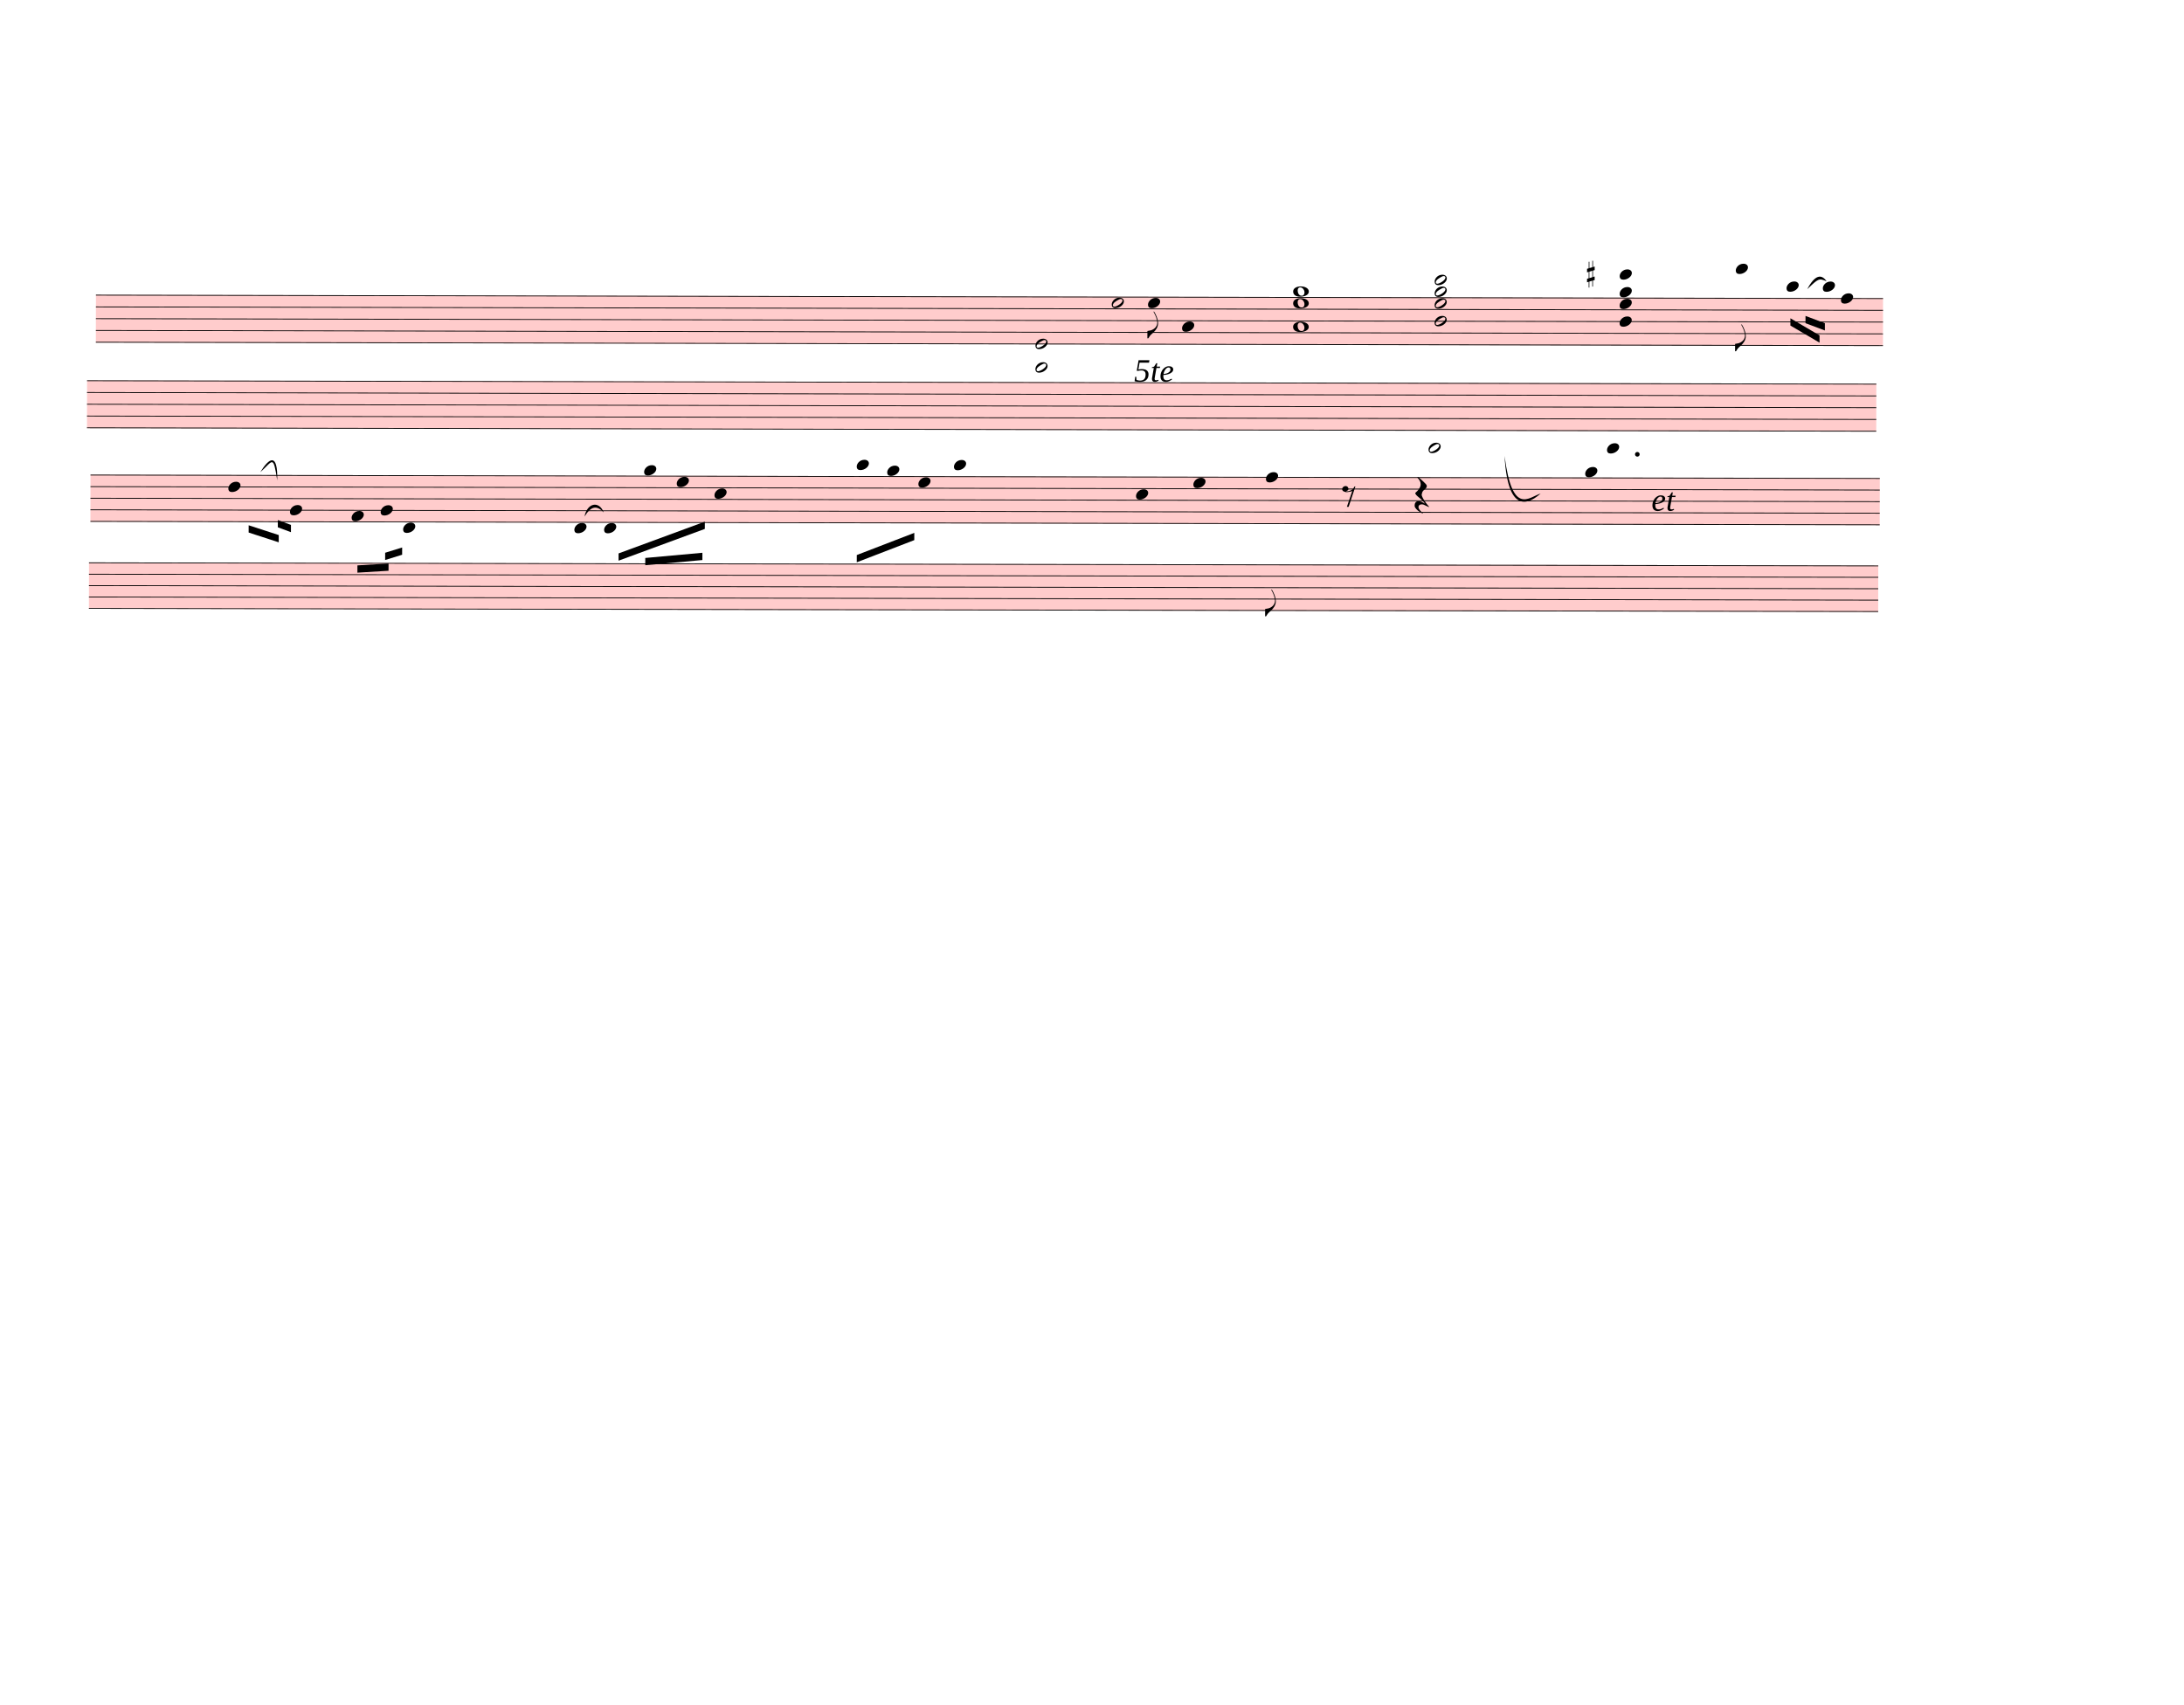
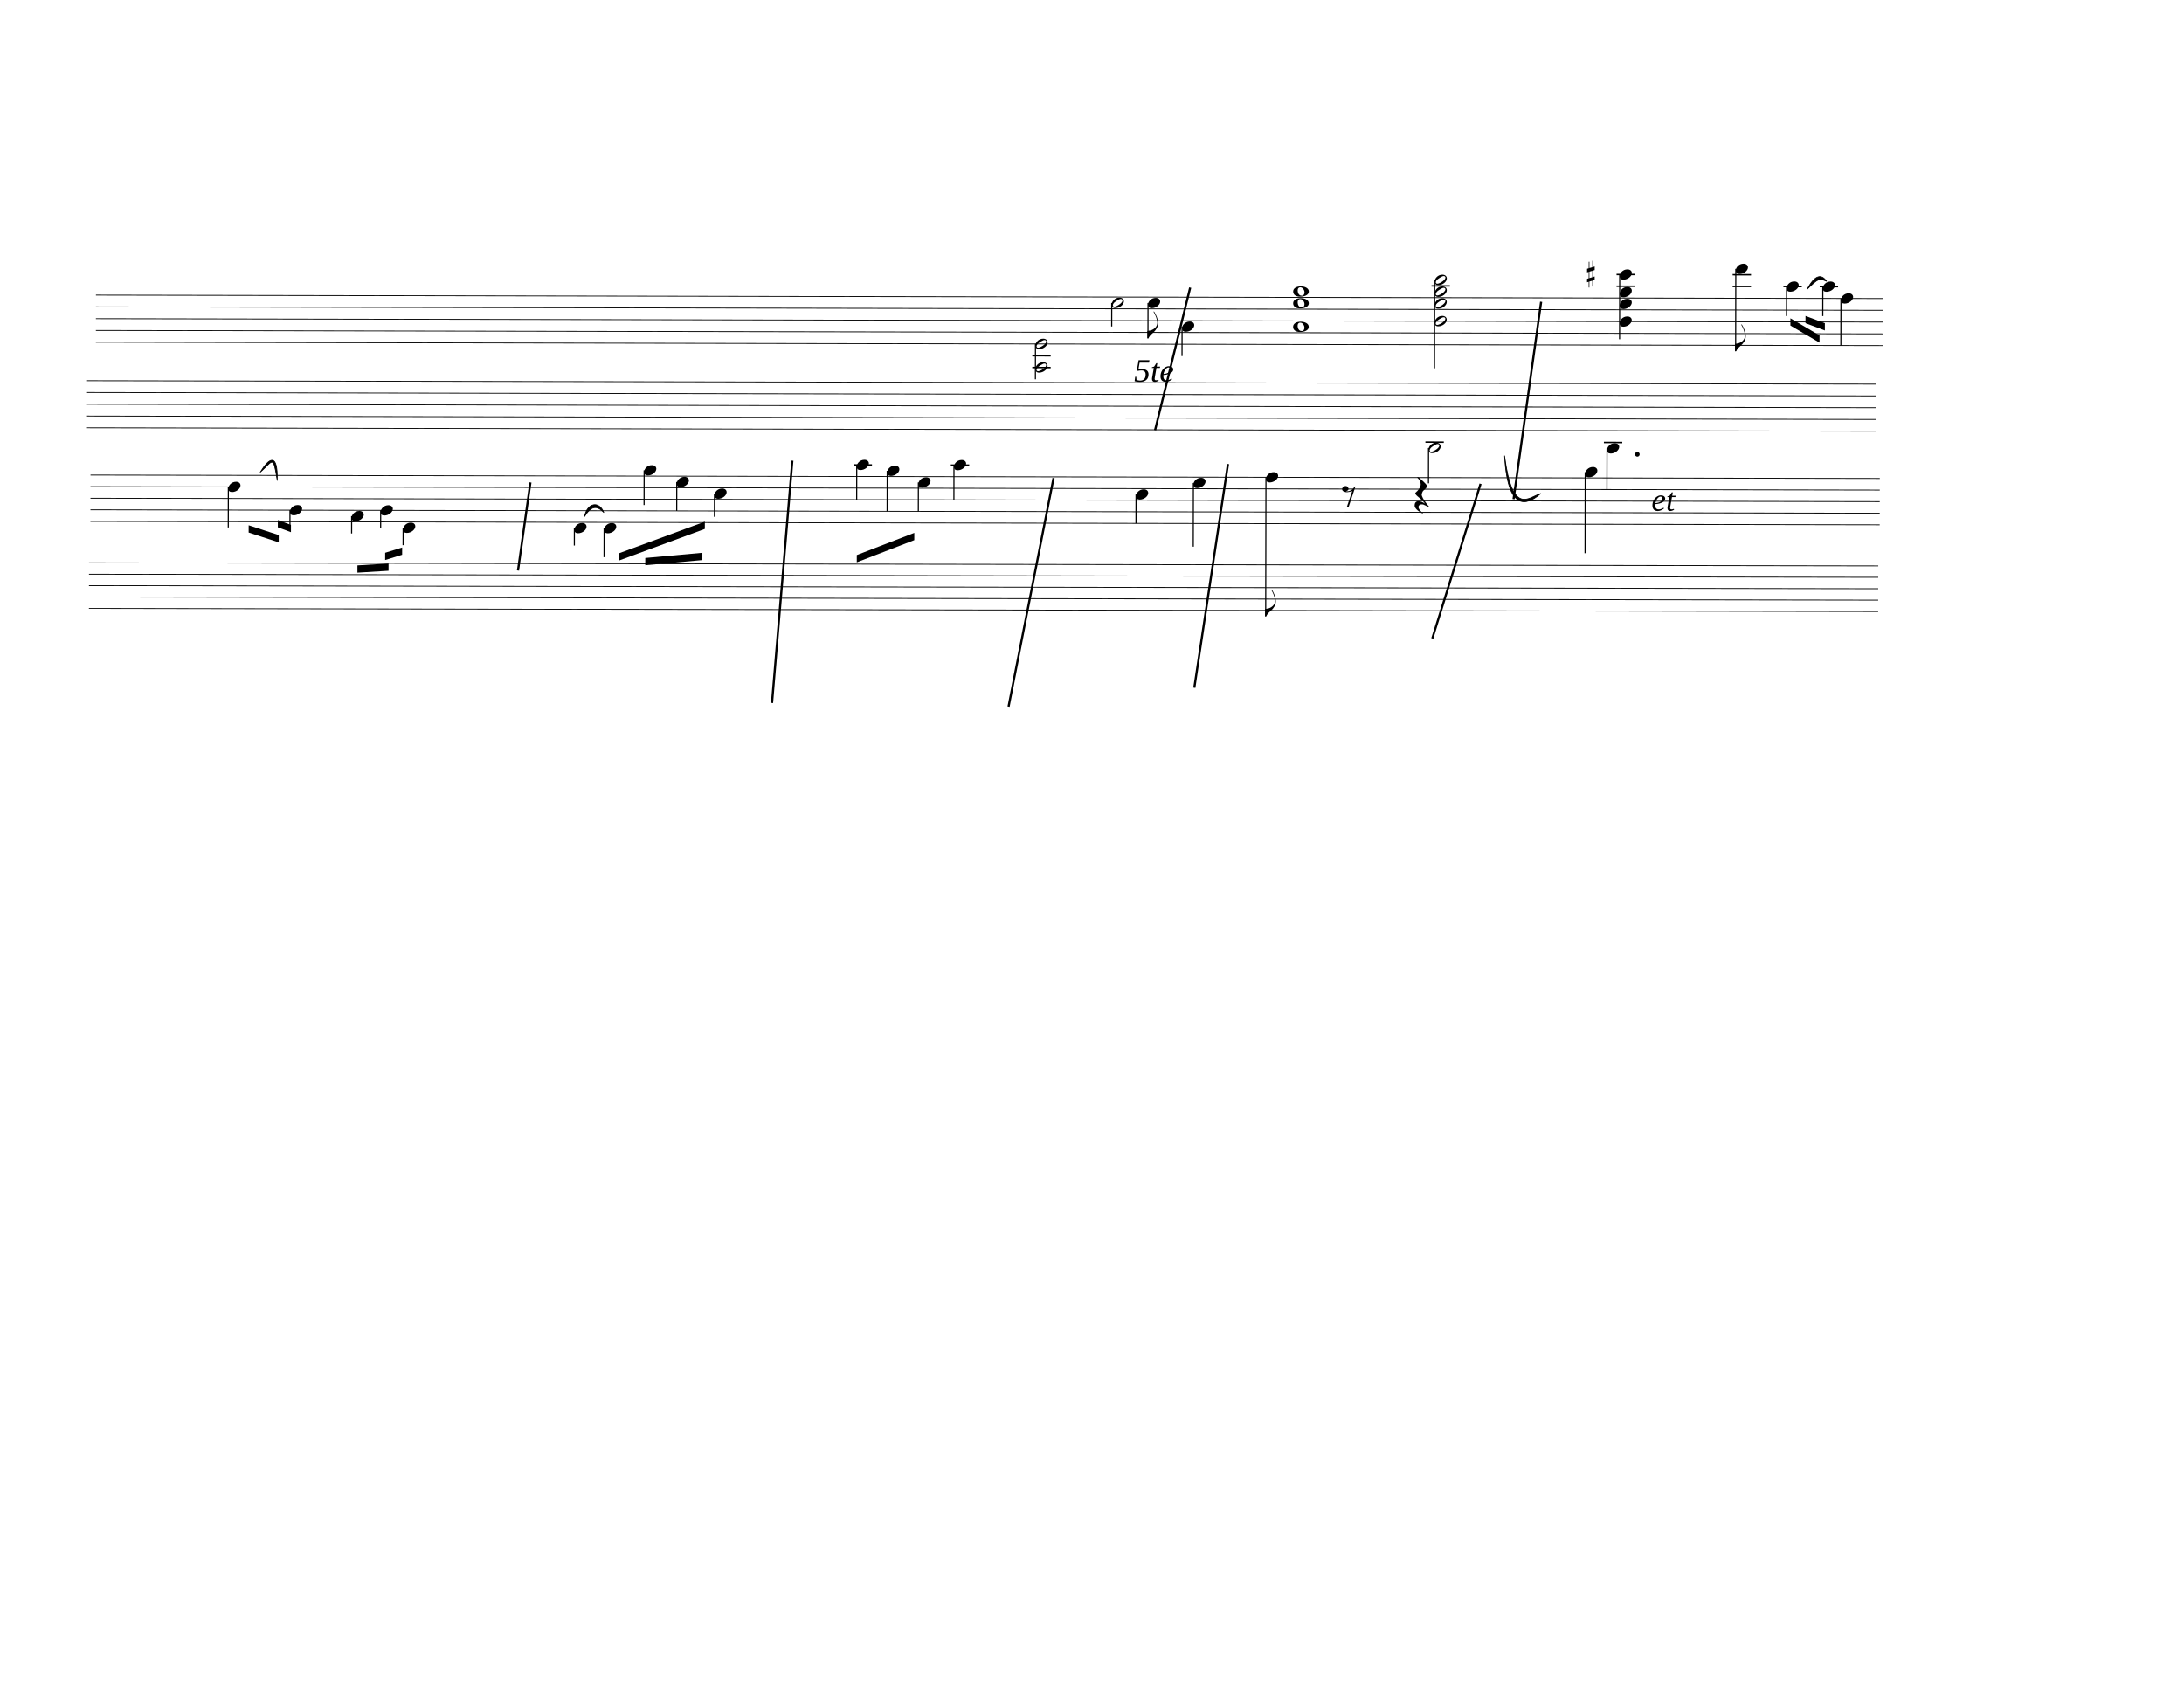
<svg xmlns="http://www.w3.org/2000/svg" width="752.5px" height="587.5px" viewBox="0 0 27090 21150" version="1.1" overflow="visible">
  <defs>
    <style type="text/css">
    /* .staff * {
      fill: #000;
      stroke: #000;
    }

    .deletionBack {
      fill: #00000033;
    } */
+ 
+     .rastrum {
+       fill: none;
+     }
+ 
+     .deletionBack {
+       fill: #00000033;
+     }
+ 
+     .deletionLine {
+       stroke: #000000;
+     }
+ 
+     path {
+       stroke: #000;
+     }
  </style>
    <symbol id="sym_notehead_half" viewBox="0 0 1000 1000" overflow="inherit">
      <path transform="scale(1,-1)" d="M278 64c0 22 -17 39 -43 39c-12 0 -26 -3 -41 -10c-85 -43 -165 -94 -165 -156c5 -25 15 -32 49 -32c67 11 200 95 200 159zM0 -36c0 68 73 174 200 174c66 0 114 -39 114 -97c0 -84 -106 -173 -218 -173c-64 0 -96 32 -96 96z" />
    </symbol>
    <symbol id="sym_notehead_quarter" viewBox="0 0 1000 1000" overflow="inherit">
      <path transform="scale(1,-1)" d="M0 -39c0 68 73 172 200 172c66 0 114 -37 114 -95c0 -84 -106 -171 -218 -171c-64 0 -96 30 -96 94z" />
    </symbol>
    <symbol id="sym_flag_eighth_down" viewBox="0 0 1000 1000" overflow="inherit">
      <path transform="scale(1,-1)" d="M179 646c-4 8 -17 30 -18 33l-4 10c0 3 2 5 5 5s7 -2 13 -7c23 -33 46 -81 66 -132c22 -57 35 -125 35 -163c0 -104 -60 -183 -122 -241c-63 -59 -57 -53 -61 -56c-38 -34 -63 -95 -71 -95h-22v190c40 7 69 11 87 16c88 27 168 95 168 200c0 30 -12 89 -30 138 c-17 47 -31 73 -46 102z" />
    </symbol>
    <symbol id="sym_notehead_whole" viewBox="0 0 1000 1000" overflow="inherit">
      <path transform="scale(1,-1)" d="M198 133c102 0 207 -45 207 -133c0 -92 -118 -133 -227 -133c-101 0 -178 46 -178 133c0 88 93 133 198 133zM293 -21c0 14 -3 29 -8 44c-7 20 -18 38 -33 54c-20 21 -43 31 -68 31l-20 -2c-15 -5 -27 -14 -36 -28c-4 -9 -6 -17 -8 -24s-3 -16 -3 -27c0 -15 3 -34 9 -57 s18 -41 34 -55c15 -15 36 -23 62 -23c4 0 10 1 18 2c19 5 32 15 40 30s13 34 13 55z" />
    </symbol>
    <symbol id="sym_accid_s" viewBox="0 0 1000 1000" overflow="inherit">
      <path transform="scale(1,-1)" d="M136 186v169h17v-164l44 14v-91l-44 -14v-165l44 12v-91l-44 -13v-155h-17v150l-76 -22v-155h-17v149l-43 -13v90l43 14v167l-43 -14v92l43 13v169h17v-163zM60 73v-167l76 22v168z" />
    </symbol>
    <symbol id="sym_rest_rest8th" viewBox="0 0 1000 1000" overflow="inherit">
      <path transform="scale(1,-1)" d="M0 123c7 34 33 56 69 60c29 -3 43 -9 53 -29c4 -8 7 -15 10 -22c0 -21 -1 -25 -11 -35c-5 -8 -18 -14 -40 -20l12 -3l15 -1c44 0 97 26 122 56c10 11 18 26 24 42c7 1 15 2 22 3l-140 -424h-36l111 330c-10 -6 -27 -12 -53 -16l-52 -8h-10l-20 1c-1 0 -8 3 -21 6 c-37 9 -55 28 -55 60z" />
    </symbol>
    <symbol id="sym_rest_restQuarter" viewBox="0 0 1000 1000" overflow="inherit">
      <path transform="scale(1,-1)" d="M107 292c-13 24 -30 49 -52 71c-1 1 0 2 0 3l-2 2c3 3 4 4 6 4c12 0 26 -7 40 -20s44 -40 89 -81c26 -24 28 -29 46 -47c4 -4 8 -9 10 -14c6 -8 8 -16 8 -27c0 -19 -12 -40 -36 -61c-28 -23 -49 -38 -61 -73c-4 -11 -7 -27 -10 -50c13 -43 34 -83 59 -121 c31 -47 59 -79 101 -129c-8 0 -26 7 -54 20l-62 29l-21 6l-23 1c-25 0 -45 -10 -60 -30l-4 -14l-1 -12c0 -33 20 -56 39 -78c8 -9 17 -18 26 -26c17 -15 27 -24 28 -30l-3 -3c-11 5 -19 10 -25 15c-9 3 -37 21 -45 26c-24 14 -45 32 -63 51c-19 21 -37 44 -37 71 c0 63 27 95 80 95c41 0 86 -18 136 -52c-19 26 -37 48 -55 66c-23 23 -48 44 -73 65c-28 23 -47 40 -58 53s-17 26 -18 39c75 64 113 125 113 183c0 27 -7 48 -18 68z" />
    </symbol>
  </defs>
  <g class="rastrums">
    <g class="rastrum" data-id="rdf0287b8-c46b-4e43-a11d-992f72564f98" style="transform: rotate(0.11deg); transform-origin: 1197px 3654px;">
      <g class="rastrum bounding-box" data-id="bbox-rdf0287b8-c46b-4e43-a11d-992f72564f98">
-         <rect x="1197" y="3654" width="22167" height="594" fill="#ff000033" />
+         <rect x="1197" y="3654" width="22167" height="594" />
      </g>
      <path d="M1197 3659 L23364 3659" stroke-width="10" stroke="black" />
      <path d="M1197 3805 L23364 3805" stroke-width="10" stroke="black" />
      <path d="M1197 3951 L23364 3951" stroke-width="10" stroke="black" />
      <path d="M1197 4097 L23364 4097" stroke-width="10" stroke="black" />
      <path d="M1197 4243 L23364 4243" stroke-width="10" stroke="black" />
    </g>
    <g class="rastrum" data-id="r36fe4ee9-6fe7-4a21-b4da-364f684e81aa" style="transform: rotate(0.11deg); transform-origin: 1089px 4716px;">
      <g class="rastrum bounding-box" data-id="bbox-r36fe4ee9-6fe7-4a21-b4da-364f684e81aa">
-         <rect x="1089" y="4716" width="22194" height="594" fill="#ff000033" />
+         <rect x="1089" y="4716" width="22194" height="594" />
      </g>
      <path d="M1089 4721 L23283 4721" stroke-width="10" stroke="black" />
      <path d="M1089 4867 L23283 4867" stroke-width="10" stroke="black" />
      <path d="M1089 5013 L23283 5013" stroke-width="10" stroke="black" />
      <path d="M1089 5159 L23283 5159" stroke-width="10" stroke="black" />
      <path d="M1089 5305 L23283 5305" stroke-width="10" stroke="black" />
    </g>
    <g class="rastrum" data-id="r4c01c83c-cba3-44b3-ace3-d786f64d04cb" style="transform: rotate(0.11deg); transform-origin: 1134px 5886px;">
      <g class="rastrum bounding-box" data-id="bbox-r4c01c83c-cba3-44b3-ace3-d786f64d04cb">
-         <rect x="1134" y="5886" width="22194" height="585" fill="#ff000033" />
+         <rect x="1134" y="5886" width="22194" height="585" />
      </g>
      <path d="M1134 5891 L23328 5891" stroke-width="10" stroke="black" />
      <path d="M1134 6034.75 L23328 6034.75" stroke-width="10" stroke="black" />
      <path d="M1134 6178.5 L23328 6178.5" stroke-width="10" stroke="black" />
      <path d="M1134 6322.25 L23328 6322.25" stroke-width="10" stroke="black" />
      <path d="M1134 6466 L23328 6466" stroke-width="10" stroke="black" />
    </g>
    <g class="rastrum" data-id="rf016105d-023e-4274-b8c4-ebc1dafb0e9c" style="transform: rotate(0.1deg); transform-origin: 1116px 6975px;">
      <g class="rastrum bounding-box" data-id="bbox-rf016105d-023e-4274-b8c4-ebc1dafb0e9c">
-         <rect x="1116" y="6975" width="22194" height="576" fill="#ff000033" />
+         <rect x="1116" y="6975" width="22194" height="576" />
      </g>
      <path d="M1116 6980 L23310 6980" stroke-width="10" stroke="black" />
      <path d="M1116 7121.5 L23310 7121.5" stroke-width="10" stroke="black" />
      <path d="M1116 7263 L23310 7263" stroke-width="10" stroke="black" />
      <path d="M1116 7404.5 L23310 7404.5" stroke-width="10" stroke="black" />
      <path d="M1116 7546 L23310 7546" stroke-width="10" stroke="black" />
    </g>
  </g>
  <g class="draft" data-label="2" data-id="dedd7088b-5454-4473-bb69-a9c4689ac5e3">
    <g class="system" data-id="s2f36bc42-d621-4802-9882-92bd161e3bb5">
      <g class="staff" data-n="1" data-rastrum="rdf0287b8-c46b-4e43-a11d-992f72564f98" style="transform: rotate(0.11deg); transform-origin: 1197px 3654px;">
        <g class="note" data-id="de37889ad-e2da-4466-a2fd-cbae9648f239" data-stem.dir="down">
          <g class="notehead">
            <use href="#sym_notehead_half" height="480px" width="480px" x="13797" y="3732" />
          </g>
          <g class="stem">
            <path d="M13797 3732 L13797 4024" stroke-width="14" />
          </g>
        </g>
        <g class="note" data-id="d4dfae396-d414-4cd8-864d-d54c2887dd96" data-stem.dir="down">
          <g class="notehead">
            <use href="#sym_notehead_quarter" height="480px" width="480px" x="14247" y="3732" />
          </g>
          <g class="stem">
            <path d="M14247 3732 L14247 4170" stroke-width="14" />
            <g class="flag down">
              <use href="#sym_flag_eighth_down" height="480px" width="480px" x="14240" y="4170" />
            </g>
          </g>
        </g>
        <g class="note" data-id="d2edd74d6-3136-4725-a52a-6beebb2a65fd" data-stem.dir="down">
          <g class="notehead">
            <use href="#sym_notehead_quarter" height="480px" width="480px" x="14670" y="4024" />
          </g>
          <g class="stem">
            <path d="M14670 4024 L14670 4389" stroke-width="14" />
          </g>
        </g>
        <g class="note" data-id="d128a2083-451e-4ef8-9892-2384e2092a75" data-stem.dir="down">
          <g class="notehead">
            <use href="#sym_notehead_quarter" height="480px" width="480px" x="21537" y="3294" />
          </g>
          <g class="ledgerLines above">
            <path d="M21498 3513 L21726 3513" stroke-width="18" />
            <path d="M21498 3367 L21726 3367" stroke-width="18" />
          </g>
          <g class="stem">
            <path d="M21537 3294 L21537 4316" stroke-width="14" />
            <g class="flag down">
              <use href="#sym_flag_eighth_down" height="480px" width="480px" x="21530" y="4316" />
            </g>
          </g>
        </g>
        <g class="note" data-id="ddd1efb64-ace2-48d3-98ab-e9ed23018300" data-stem.dir="down">
          <g class="notehead">
            <use href="#sym_notehead_quarter" height="480px" width="480px" x="22167" y="3513" />
          </g>
          <g class="ledgerLines above">
            <path d="M22128 3513 L22356 3513" stroke-width="18" />
          </g>
          <g class="stem">
            <path d="M22167 3513 L22167 3878" stroke-width="14" />
          </g>
        </g>
        <g class="note" data-id="dd3a5c4d9-a276-42fe-ad67-5efcdf4d304a" data-stem.dir="down">
          <g class="notehead">
            <use href="#sym_notehead_quarter" height="480px" width="480px" x="22617" y="3513" />
          </g>
          <g class="ledgerLines above">
            <path d="M22578 3513 L22806 3513" stroke-width="18" />
          </g>
          <g class="stem">
            <path d="M22617 3513 L22617 3878" stroke-width="14" />
          </g>
        </g>
        <g class="note" data-id="d5f9f32b9-fc3a-4558-bd58-b592b7089f20" data-stem.dir="down">
          <g class="notehead">
            <use href="#sym_notehead_quarter" height="480px" width="480px" x="22842" y="3659" />
          </g>
          <g class="stem">
            <path d="M22842 3659 L22842 4243" stroke-width="14" />
          </g>
        </g>
        <g class="chord" data-id="d0aebfa6e-7b5f-4b09-95d1-20baa5198a57" data-stem.dir="down">
          <g class="notehead">
            <use href="#sym_notehead_half" height="480px" width="480px" x="12852" y="4243" />
          </g>
          <g class="notehead">
            <use href="#sym_notehead_half" height="480px" width="480px" x="12852" y="4535" />
          </g>
          <g class="ledgerLines below">
            <path d="M12813 4535 L13041 4535" stroke-width="18" />
            <path d="M12813 4389 L13041 4389" stroke-width="18" />
          </g>
          <g class="stem">
            <path d="M12852 4243 L12852 4681" stroke-width="14" />
          </g>
        </g>
        <g class="chord" data-id="d82ad7f9b-9e19-4efe-9883-76bcc7155cb4" data-stem.dir="down">
          <g class="notehead">
            <use href="#sym_notehead_whole" height="480px" width="480px" x="16047" y="3586" />
          </g>
          <g class="notehead">
            <use href="#sym_notehead_whole" height="480px" width="480px" x="16047" y="3732" />
          </g>
          <g class="notehead">
            <use href="#sym_notehead_whole" height="480px" width="480px" x="16047" y="4024" />
          </g>
          <g class="ledgerLines above" />
-           <g class="stem">
-             <path d="M16047 3586 L16047 4316" stroke-width="14" />
-           </g>
        </g>
        <g class="chord" data-id="d90e2d031-40b9-4c1a-9375-19b5c2c88390" data-stem.dir="down">
          <g class="notehead">
            <use href="#sym_notehead_half" height="480px" width="480px" x="17802" y="3440" />
          </g>
          <g class="notehead">
            <use href="#sym_notehead_half" height="480px" width="480px" x="17802" y="3586" />
          </g>
          <g class="notehead">
            <use href="#sym_notehead_half" height="480px" width="480px" x="17802" y="3732" />
          </g>
          <g class="notehead">
            <use href="#sym_notehead_half" height="480px" width="480px" x="17802" y="3951" />
          </g>
          <g class="ledgerLines above">
            <path d="M17763 3513 L17991 3513" stroke-width="18" />
          </g>
          <g class="stem">
            <path d="M17802 3440 L17802 4535" stroke-width="14" />
          </g>
        </g>
        <g class="chord" data-id="dc0e8fd43-d661-4245-97e2-e1e9271ba854" data-stem.dir="down">
          <g class="notehead">
            <use href="#sym_notehead_quarter" height="480px" width="480px" x="20097" y="3367" />
          </g>
          <g class="notehead">
            <use href="#sym_notehead_quarter" height="480px" width="480px" x="20097" y="3586" />
          </g>
          <g class="notehead">
            <use href="#sym_notehead_quarter" height="480px" width="480px" x="20097" y="3732" />
          </g>
          <g class="notehead">
            <use href="#sym_notehead_quarter" height="480px" width="480px" x="20097" y="3951" />
          </g>
          <g class="ledgerLines above">
            <path d="M20058 3513 L20286 3513" stroke-width="18" />
            <path d="M20058 3367 L20286 3367" stroke-width="18" />
          </g>
          <g class="stem">
            <path d="M20097 3367 L20097 4170" stroke-width="14" />
          </g>
        </g>
        <g class="accid" data-id="d6db73072-3f3e-48e1-9b56-af243fb3be2e">
          <use href="#sym_accid_s" height="480px" width="480px" x="19692" y="3367" />
        </g>
      </g>
      <g class="staff" data-n="2" data-rastrum="r36fe4ee9-6fe7-4a21-b4da-364f684e81aa" style="transform: rotate(0.11deg); transform-origin: 1089px 4716px;">
        <g class="note" data-id="d3e9b739e-4f15-46b9-831a-28614bff1ad0" data-stem.dir="down">
          <g class="notehead">
            <use href="#sym_notehead_half" height="480px" width="480px" x="17730" y="5524" />
          </g>
          <g class="ledgerLines below">
            <path d="M17691 5451 L17919 5451" stroke-width="18" />
          </g>
          <g class="stem">
            <path d="M17730 5524 L17730 5962" stroke-width="14" />
          </g>
        </g>
        <g class="note" data-id="dde9b1196-2773-4d15-b875-54d312d59e3d" data-stem.dir="down">
          <g class="notehead">
            <use href="#sym_notehead_quarter" height="480px" width="480px" x="19944" y="5524" />
          </g>
          <g class="ledgerLines below">
            <path d="M19905 5451 L20133 5451" stroke-width="18" />
          </g>
          <g class="stem">
            <path d="M19944 5524 L19944 6035" stroke-width="14" />
          </g>
        </g>
        <g class="dot augmentation" data-id="dc9a4f02c-80cd-41d4-a697-5cf408d68344" data-class="dot augmentation">
          <ellipse cx="20320" cy="5597" rx="29" ry="29" fill-opacity="1" stroke-opacity="1" />
        </g>
      </g>
      <g class="barLine" data-id="df9838400-8245-429d-be49-50c2ad415ae7">
        <path d="M14762.7 3568.5 L14327.1 5336.1" stroke-width="27" />
      </g>
      <g class="barLine" data-id="da494fc22-e4b0-4583-b5f2-f908a4b73b01">
        <path d="M19116 3744 L18774 6192" stroke-width="27" />
-       </g>
-       <g class="barLine" data-id="d606d4e86-bd65-4c2b-bfb3-dbe359adb6ee">
-         <path d="M2097 5868 L1917 6606" stroke-width="27" />
      </g>
      <g class="beam" data-id="bb52acea5-7acd-4e26-b936-a0afcec1764c" style="transform: rotate(0.11deg); transform-origin: 1197px 3654px;">
        <polygon points="22215.6,3906 22577.4,4117.5 22577.4,4207.5 22215.6,3996" stroke-opacity="1" fill-opacity="1" />
      </g>
      <g class="beam" data-id="b7c0d7f1e-ac44-45f6-be8e-a111a7b68f05" style="transform: rotate(0.11deg); transform-origin: 1197px 3654px;">
        <polygon points="22402.8,3876.3 22643.1,3966.3 22643.1,4056.3 22402.8,3966.3" stroke-opacity="1" fill-opacity="1" />
      </g>
      <g class="dir" data-id="d0dcc0280-7b72-4a56-84c4-97290c502d15" data-class="dir" id="d0dcc0280-7b72-4a56-84c4-97290c502d15" style="font-style: italic;">
        <text x="14067" y="4734" text-anchor="start" font-size="0px" textLength="630px">
          <tspan font-size="405px">5te</tspan>
        </text>
      </g>
      <g class="curve" data-id="d553eb844-145d-4773-a765-3685c971ab9f" data-class="curve">
        <path d="M22417.20,3587.40 C22510.80,3409.20 22592.70,3395.70 22656.60,3489.30 C22562.37,3450.92 22557.27,3451.74 22417.20,3587.40" stroke-width="9" stroke-linecap="round" stroke-linejoin="round" />
      </g>
      <g class="curve" data-id="dfeaa5730-c8b2-4475-8ce5-df08137b91db" data-class="curve">
        <path d="M18662.40,5655.60 C18758.70,6403.50 18961.20,6169.50 19109.70,6122.70 C19000.56,6218.69 18704.24,6435.17 18662.40,5655.60" stroke-width="9" stroke-linecap="round" stroke-linejoin="round" />
      </g>
    </g>
    <g class="system" data-id="s99633868-5d9a-49ff-8904-c87d6152da89">
      <g class="staff" data-n="1" data-rastrum="r4c01c83c-cba3-44b3-ace3-d786f64d04cb" style="transform: rotate(0.11deg); transform-origin: 1134px 5886px;">
        <g class="note" data-id="dbf006dd7-dc18-471b-b4fb-b90c273a7f1d" data-stem.dir="down">
          <g class="notehead">
            <use href="#sym_notehead_quarter" height="480px" width="480px" x="2844" y="6034.75" />
          </g>
          <g class="stem">
            <path d="M2844 6034.75 L2844 6537.875" stroke-width="14" />
          </g>
        </g>
        <g class="note" data-id="d7f20cad5-40bf-40b6-864a-5d11b46bc726" data-stem.dir="down">
          <g class="notehead">
            <use href="#sym_notehead_quarter" height="480px" width="480px" x="3609" y="6322.25" />
          </g>
          <g class="stem">
            <path d="M3609 6322.25 L3609 6537.875" stroke-width="14" />
          </g>
        </g>
        <g class="note" data-id="d46ec38b8-62d9-42a5-be3b-e2a47bb3827b" data-stem.dir="down">
          <g class="notehead">
            <use href="#sym_notehead_quarter" height="480px" width="480px" x="4374" y="6394.125" />
          </g>
          <g class="stem">
            <path d="M4374 6394.125 L4374 6609.75" stroke-width="14" />
          </g>
        </g>
        <g class="note" data-id="db0e4532a-9ea3-4c84-83bb-788004c3150c" data-stem.dir="down">
          <g class="notehead">
            <use href="#sym_notehead_quarter" height="480px" width="480px" x="4734" y="6322.25" />
          </g>
          <g class="stem">
            <path d="M4734 6322.25 L4734 6537.875" stroke-width="14" />
          </g>
        </g>
        <g class="note" data-id="d7082226b-e385-456d-b251-d76d4f619510" data-stem.dir="down">
          <g class="notehead">
            <use href="#sym_notehead_quarter" height="480px" width="480px" x="5013" y="6537.875" />
          </g>
          <g class="ledgerLines below" />
          <g class="stem">
            <path d="M5013 6537.875 L5013 6753.5" stroke-width="14" />
          </g>
        </g>
        <g class="note" data-id="dbb118a70-a54f-451a-a0b3-75d689f888ae" data-stem.dir="down">
          <g class="notehead">
            <use href="#sym_notehead_quarter" height="480px" width="480px" x="7137" y="6537.875" />
          </g>
          <g class="ledgerLines below" />
          <g class="stem">
            <path d="M7137 6537.875 L7137 6753.5" stroke-width="14" />
          </g>
        </g>
        <g class="note" data-id="de222656b-153e-4a15-b859-06c3a5a8b2c1" data-stem.dir="down">
          <g class="notehead">
            <use href="#sym_notehead_quarter" height="480px" width="480px" x="7506" y="6537.875" />
          </g>
          <g class="ledgerLines below" />
          <g class="stem">
            <path d="M7506 6537.875 L7506 6897.25" stroke-width="14" />
          </g>
        </g>
        <g class="note" data-id="d2552b0a1-04b8-4370-a6a0-b16b9eb5a1d3" data-stem.dir="down">
          <g class="notehead">
            <use href="#sym_notehead_quarter" height="480px" width="480px" x="8001" y="5819.125" />
          </g>
          <g class="ledgerLines above" />
          <g class="stem">
            <path d="M8001 5819.125 L8001 6250.375" stroke-width="14" />
          </g>
        </g>
        <g class="note" data-id="dd158053d-0f97-4490-bf87-290bf83ad9d4" data-stem.dir="down">
          <g class="notehead">
            <use href="#sym_notehead_quarter" height="480px" width="480px" x="8406" y="5962.875" />
          </g>
          <g class="stem">
            <path d="M8406 5962.875 L8406 6322.25" stroke-width="14" />
          </g>
        </g>
        <g class="note" data-id="d4671bdd9-ec5f-45d1-beff-eacf5cacf64b" data-stem.dir="down">
          <g class="notehead">
            <use href="#sym_notehead_quarter" height="480px" width="480px" x="8874" y="6106.625" />
          </g>
          <g class="stem">
            <path d="M8874 6106.625 L8874 6394.125" stroke-width="14" />
          </g>
        </g>
        <g class="note" data-id="da7eab101-bf4a-4dfb-b161-0e5f3ed8fd15" data-stem.dir="down">
          <g class="notehead">
            <use href="#sym_notehead_quarter" height="480px" width="480px" x="10638" y="5747.25" />
          </g>
          <g class="ledgerLines above">
            <path d="M10599 5747.25 L10827 5747.25" stroke-width="18" />
          </g>
          <g class="stem">
            <path d="M10638 5747.25 L10638 6178.5" stroke-width="14" />
          </g>
        </g>
        <g class="note" data-id="d953631f3-0a9c-49fb-9baa-2f3ca0657f62" data-stem.dir="down">
          <g class="notehead">
            <use href="#sym_notehead_quarter" height="480px" width="480px" x="11016" y="5819.125" />
          </g>
          <g class="ledgerLines above" />
          <g class="stem">
            <path d="M11016 5819.125 L11016 6322.25" stroke-width="14" />
          </g>
        </g>
        <g class="note" data-id="d04fe132d-1a60-4ddf-9c52-93239a95becb" data-stem.dir="down">
          <g class="notehead">
            <use href="#sym_notehead_quarter" height="480px" width="480px" x="11403" y="5962.875" />
          </g>
          <g class="stem">
            <path d="M11403 5962.875 L11403 6322.25" stroke-width="14" />
          </g>
        </g>
        <g class="note" data-id="dd3385d36-b61b-4805-9781-ca0eece38fd0" data-stem.dir="down">
          <g class="notehead">
            <use href="#sym_notehead_quarter" height="480px" width="480px" x="11844" y="5747.25" />
          </g>
          <g class="ledgerLines above">
            <path d="M11805 5747.25 L12033 5747.25" stroke-width="18" />
          </g>
          <g class="stem">
            <path d="M11844 5747.25 L11844 6178.5" stroke-width="14" />
          </g>
        </g>
        <g class="note" data-id="d3ea19fdf-aa11-4270-b35e-b63fb8088404" data-stem.dir="down">
          <g class="notehead">
            <use href="#sym_notehead_quarter" height="480px" width="480px" x="14103" y="6106.625" />
          </g>
          <g class="stem">
            <path d="M14103 6106.625 L14103 6466" stroke-width="14" />
          </g>
        </g>
        <g class="note" data-id="df326d29f-7984-4e09-b233-9a5c8fb6e38a" data-stem.dir="down">
          <g class="notehead">
            <use href="#sym_notehead_quarter" height="480px" width="480px" x="14814" y="5962.875" />
          </g>
          <g class="stem">
            <path d="M14814 5962.875 L14814 6753.5" stroke-width="14" />
          </g>
        </g>
        <g class="note" data-id="dcd306ccd-0558-46e6-93f1-2052c0e6699c" data-stem.dir="down">
          <g class="notehead">
            <use href="#sym_notehead_quarter" height="480px" width="480px" x="15714" y="5891" />
          </g>
          <g class="stem">
            <path d="M15714 5891 L15714 7616" stroke-width="14" />
            <g class="flag down">
              <use href="#sym_flag_eighth_down" height="480px" width="480px" x="15707" y="7616" />
            </g>
          </g>
        </g>
        <g class="note" data-id="ddaf1970b-9c73-4ea0-a229-504d1525a6c1" data-stem.dir="down">
          <g class="notehead">
            <use href="#sym_notehead_quarter" height="480px" width="480px" x="19674" y="5819.125" />
          </g>
          <g class="ledgerLines above" />
          <g class="stem">
            <path d="M19674 5819.125 L19674 6825.375" stroke-width="14" />
          </g>
        </g>
        <g class="rest" data-id="d02184208-0ca6-40f6-9384-7ed2a4356709">
          <use href="#sym_rest_rest8th" height="597px" width="597px" x="16659" y="6106.625" />
        </g>
        <g class="rest" data-id="d39b97952-b82a-4fe3-9d84-a3b3c00c8a38">
          <use href="#sym_rest_restQuarter" height="597px" width="597px" x="17559" y="6106.625" />
        </g>
      </g>
      <g class="staff" data-n="2" data-rastrum="rf016105d-023e-4274-b8c4-ebc1dafb0e9c" style="transform: rotate(0.1deg); transform-origin: 1116px 6975px;" />
      <g class="barLine" data-id="d30cc32d2-1f5a-452b-8d25-9feaff1ab912">
        <path d="M6579 5985 L6425.1 7077.6" stroke-width="27" />
      </g>
      <g class="barLine" data-id="dc9818244-98bf-4022-80bd-c9577263440d">
        <path d="M9828 5715 L9576 8721" stroke-width="27" />
      </g>
      <g class="barLine" data-id="d644ca3bc-8cc7-41b0-8322-835b24c0420f">
        <path d="M13068 5931 L12510 8766" stroke-width="27" />
      </g>
      <g class="barLine" data-id="d1b293b90-bb7c-4c78-ad50-6499eb5b67e8">
        <path d="M15231.6 5756.4 L14814 8532" stroke-width="27" />
      </g>
      <g class="barLine" data-id="dbe392b14-d8ef-4bc2-b84b-18c55ddc2108">
        <path d="M18364.5 6002.1 L17766 7920" stroke-width="27" />
      </g>
      <g class="beam" data-id="b202697a4-b679-4ec1-a34f-28a2133656b8" style="transform: rotate(0.11deg); transform-origin: 1134px 5886px;">
        <polygon points="3096.9,6510.6 3470.4,6631.2 3470.4,6721.2 3096.9,6600.6" stroke-opacity="1" fill-opacity="1" />
      </g>
      <g class="beam" data-id="be0ea7e63-0b8a-40f4-9052-cc96a9b3f12b" style="transform: rotate(0.11deg); transform-origin: 1134px 5886px;">
        <polygon points="3458.7,6444.9 3621.6,6505.2 3621.6,6595.2 3458.7,6534.9" stroke-opacity="1" fill-opacity="1" />
      </g>
      <g class="beam" data-id="b5923cb2a-c2a2-4952-9cce-d279b995b0eb" style="transform: rotate(0.11deg); transform-origin: 1134px 5886px;">
        <polygon points="4446.9,7005.6 4833,6981.3 4833,7071.3 4446.9,7095.6" stroke-opacity="1" fill-opacity="1" />
      </g>
      <g class="beam" data-id="b0b0e3ef5-daf1-44d8-a5ae-0625eb8fa19c" style="transform: rotate(0.11deg); transform-origin: 1134px 5886px;">
        <polygon points="4790.7,6848.1 5001.3,6782.4 5001.3,6872.4 4790.7,6938.1" stroke-opacity="1" fill-opacity="1" />
      </g>
      <g class="beam" data-id="bae336b1f-2722-43c4-96a0-de8b987fc494" style="transform: rotate(0.11deg); transform-origin: 1134px 5886px;">
        <polygon points="7686,6850.8 8755.2,6454.8 8755.2,6544.8 7686,6940.8" stroke-opacity="1" fill-opacity="1" />
      </g>
      <g class="beam" data-id="b35bb34f5-18fd-4fcd-981d-fb1400dcd378" style="transform: rotate(0.11deg); transform-origin: 1134px 5886px;">
        <polygon points="8017.2,6906.6 8725.5,6840.9 8725.5,6930.9 8017.2,6996.6" stroke-opacity="1" fill-opacity="1" />
      </g>
      <g class="beam" data-id="b9e08ab9b-f940-4672-9fcb-672afcb2efd3" style="transform: rotate(0.11deg); transform-origin: 1134px 5886px;">
        <polygon points="10640.7,6865.2 11353.5,6588.9 11353.5,6678.9 10640.7,6955.2" stroke-opacity="1" fill-opacity="1" />
      </g>
      <g class="dir" data-id="d327e0736-232b-467f-b565-f88cf4b543a9" data-class="dir" id="d327e0736-232b-467f-b565-f88cf4b543a9" style="font-style: italic;">
        <text x="20484" y="6336" text-anchor="start" font-size="0px" textLength="900px">
          <tspan font-size="405px">et</tspan>
        </text>
      </g>
      <g class="curve" data-id="d527e9b50-9fd5-4c86-9409-708000daa1c5" data-class="curve">
        <path d="M3228.30,5858.10 C3338.10,5679.00 3447.00,5608.80 3438.90,5959.80 C3387.70,5630.09 3385.46,5720.55 3228.30,5858.10" stroke-width="9" stroke-linecap="round" stroke-linejoin="round" />
      </g>
      <g class="curve" data-id="da9bfff09-80f5-4faa-9992-f0fa194eac00" data-class="curve">
        <path d="M7250.40,6408.00 C7281.90,6238.80 7431.30,6207.30 7488.90,6357.60 C7399.94,6261.94 7328.70,6280.98 7250.40,6408.00" stroke-width="9" stroke-linecap="round" stroke-linejoin="round" />
      </g>
    </g>
    <g class="deletions" />
  </g>
</svg>
